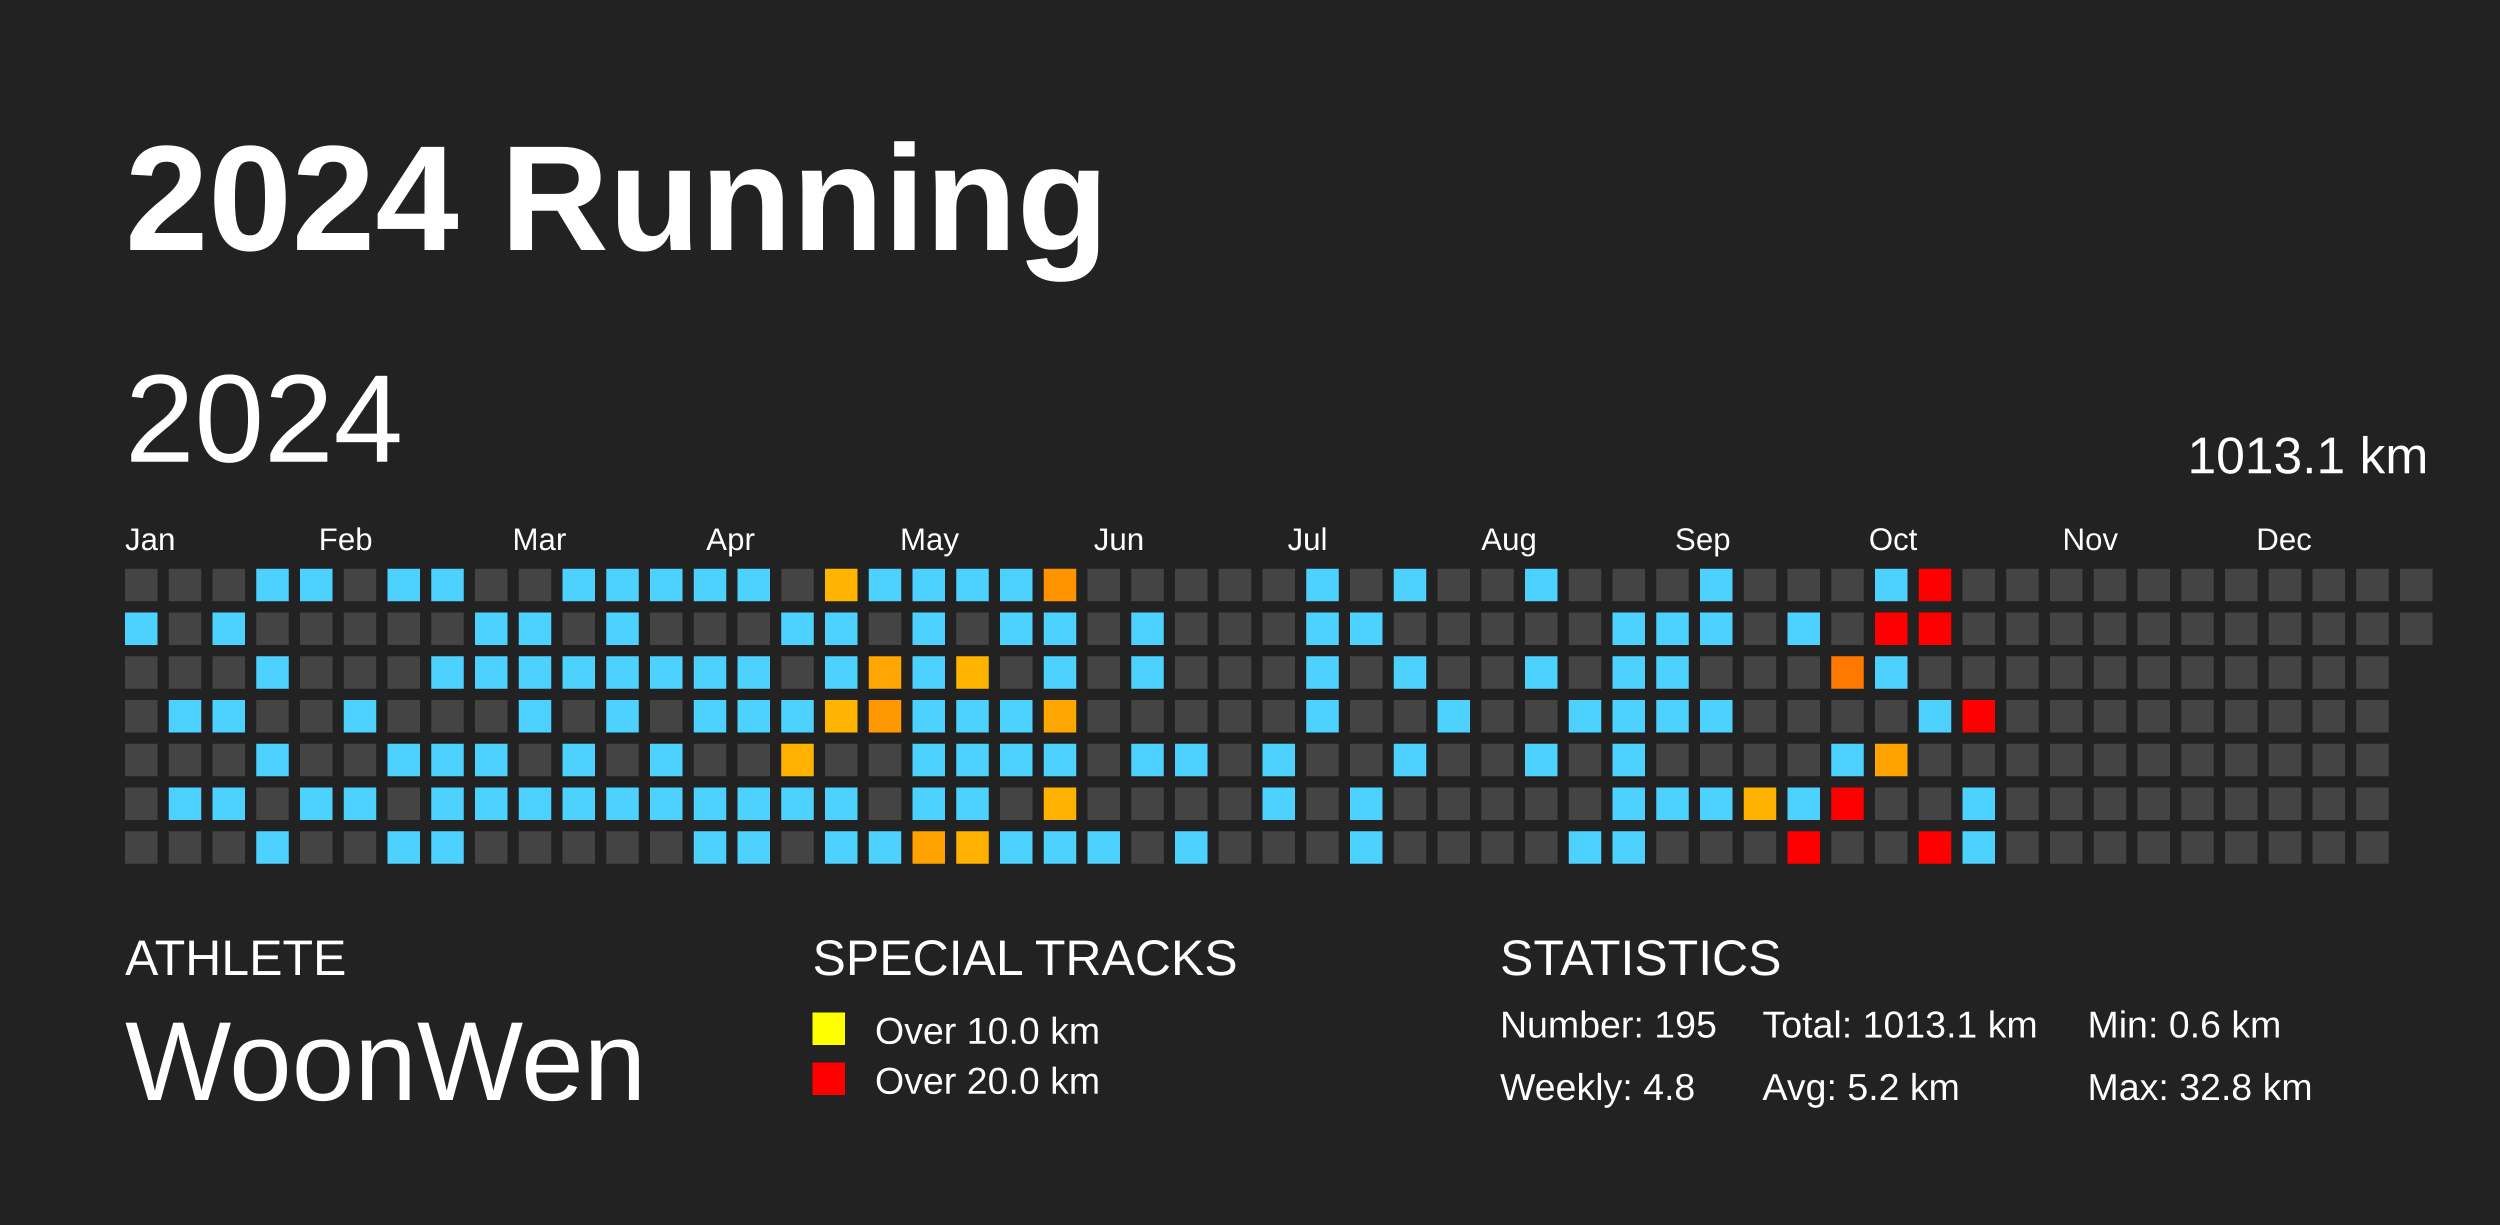
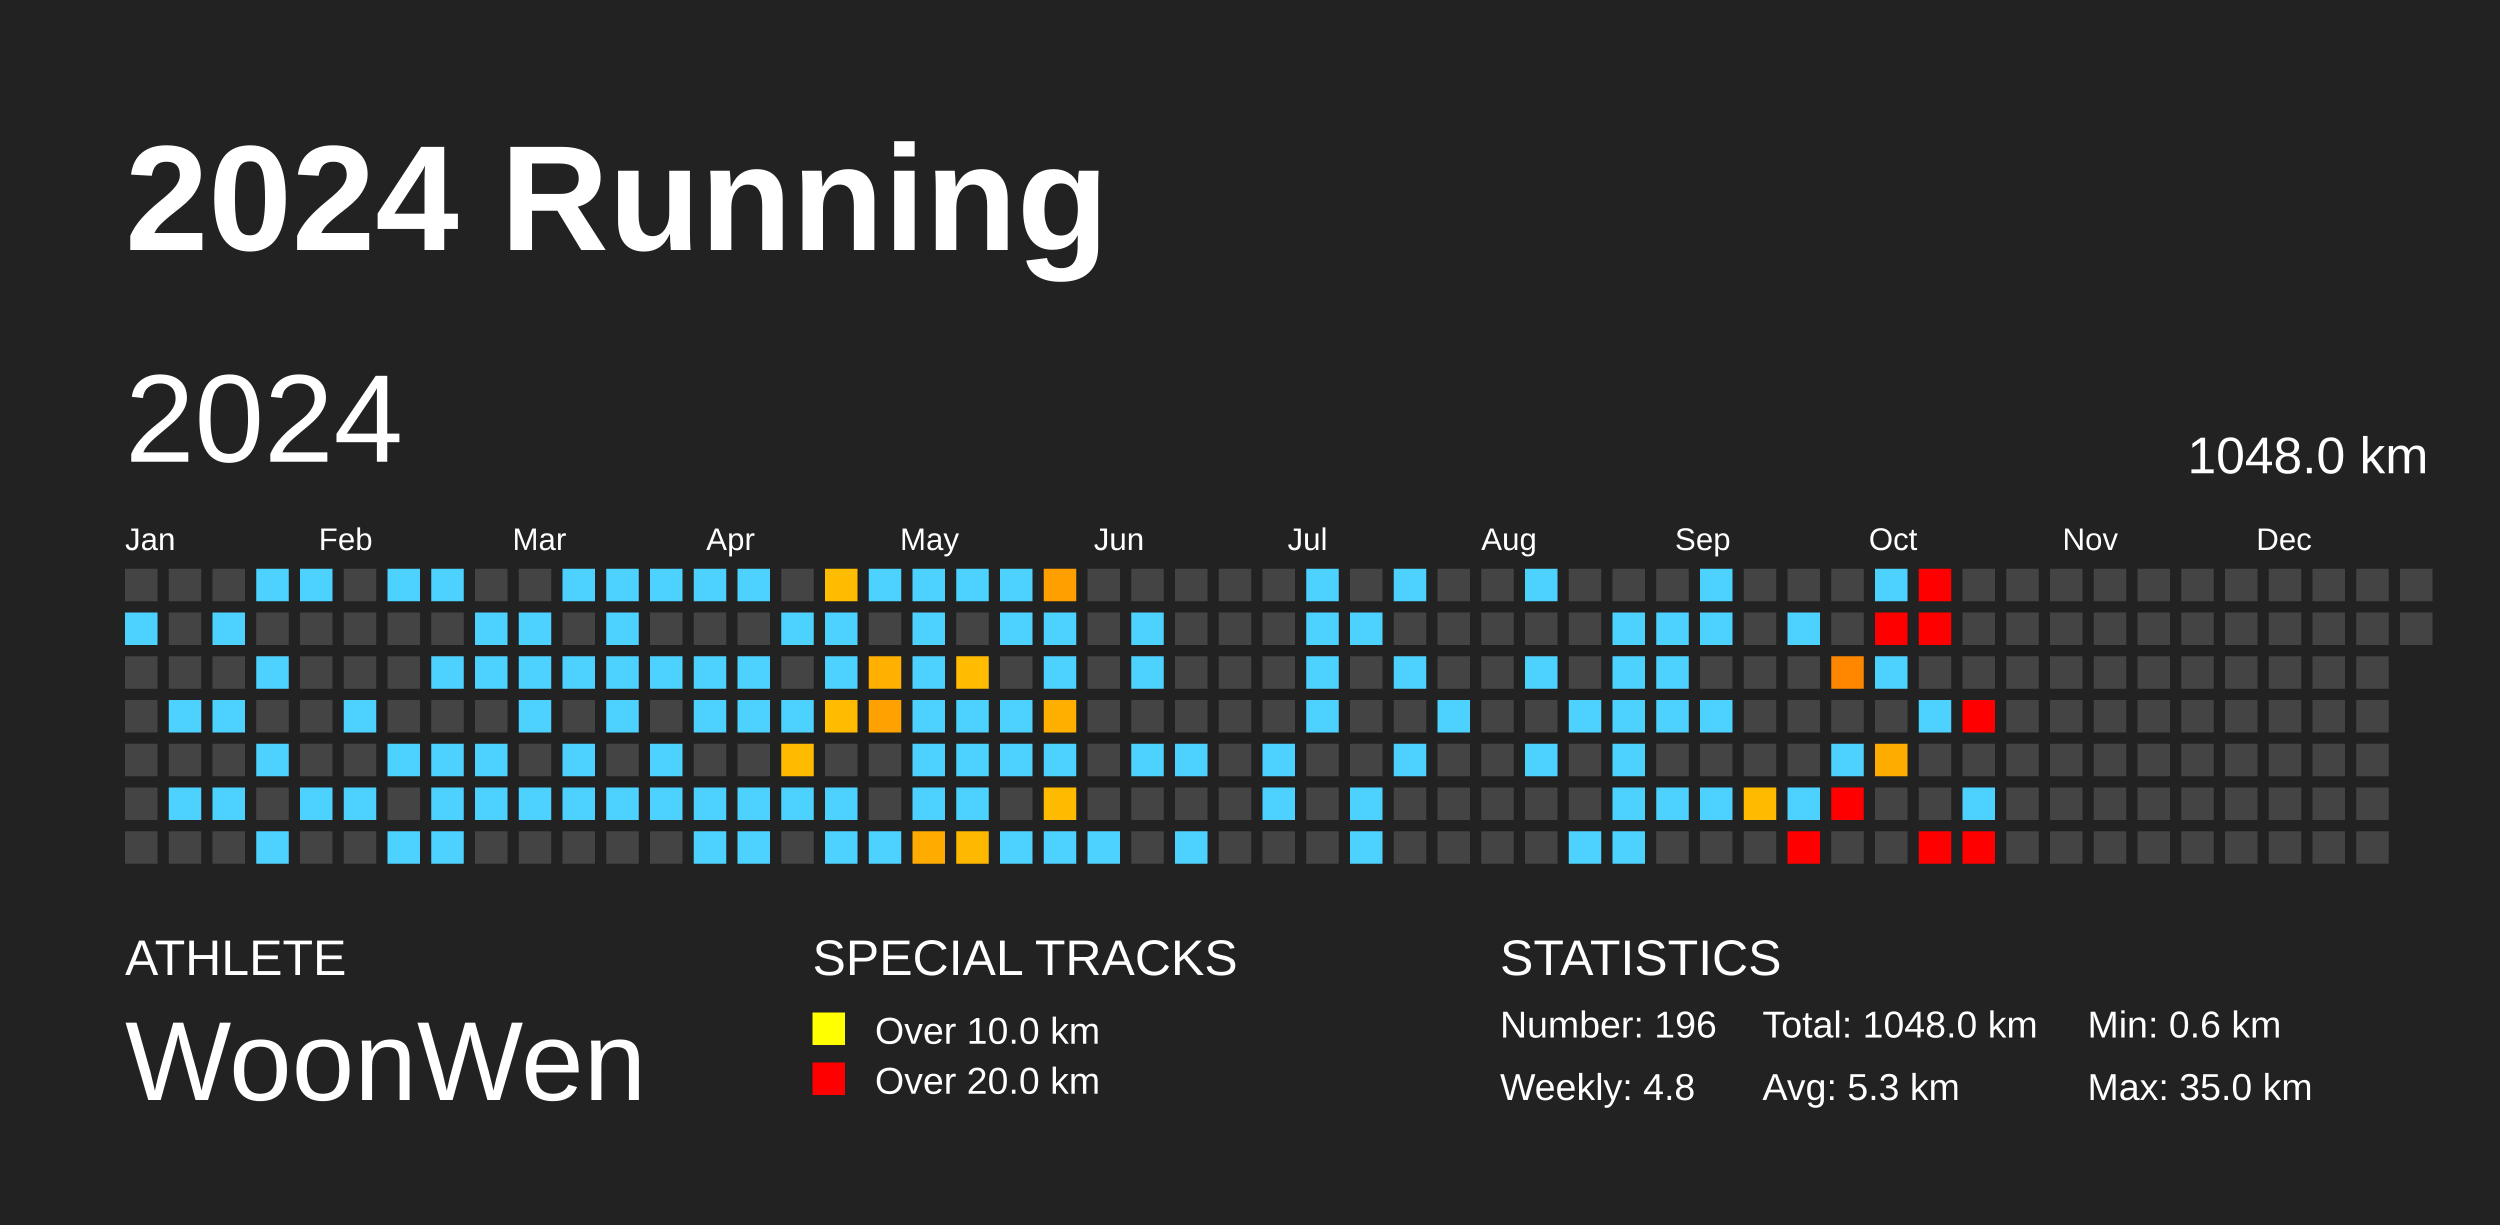
<svg xmlns="http://www.w3.org/2000/svg" baseProfile="full" height="98mm" version="1.1" viewBox="0,0,200,98" width="200mm">
  <defs />
  <rect fill="#222222" height="98" width="200" x="0" y="0" />
  <text fill="#FFFFFF" style="font-size:12px; font-family:Arial; font-weight:bold;" x="10" y="20">2024 Running</text>
  <text fill="#FFFFFF" style="font-size:4px; font-family:Arial" x="10" y="78">ATHLETE</text>
  <text fill="#FFFFFF" style="font-size:9px; font-family:Arial" x="10" y="88">WoonWen</text>
  <text fill="#FFFFFF" style="font-size:4px; font-family:Arial" x="65" y="78">SPECIAL TRACKS</text>
  <rect fill="yellow" height="2.6" width="2.6" x="65" y="81" />
  <text fill="#FFFFFF" style="font-size:3px; font-family:Arial" x="70" y="83.5">Over 10.0 km</text>
  <rect fill="red" height="2.6" width="2.6" x="65" y="85" />
  <text fill="#FFFFFF" style="font-size:3px; font-family:Arial" x="70" y="87.5">Over 20.0 km</text>
  <text fill="#FFFFFF" style="font-size:4px; font-family:Arial" x="120" y="78">STATISTICS</text>
-   <text fill="#FFFFFF" style="font-size:3px; font-family:Arial" x="120" y="83">Number: 195</text>
+   <text fill="#FFFFFF" style="font-size:3px; font-family:Arial" x="120" y="83">Number: 196</text>
  <text fill="#FFFFFF" style="font-size:3px; font-family:Arial" x="120" y="88">Weekly: 4.8</text>
-   <text fill="#FFFFFF" style="font-size:3px; font-family:Arial" x="141" y="83">Total: 1013.1 km</text>
-   <text fill="#FFFFFF" style="font-size:3px; font-family:Arial" x="141" y="88">Avg: 5.2 km</text>
+   <text fill="#FFFFFF" style="font-size:3px; font-family:Arial" x="141" y="83">Total: 1048.0 km</text>
+   <text fill="#FFFFFF" style="font-size:3px; font-family:Arial" x="141" y="88">Avg: 5.3 km</text>
  <text fill="#FFFFFF" style="font-size:3px; font-family:Arial" x="167" y="83">Min: 0.6 km</text>
-   <text fill="#FFFFFF" style="font-size:3px; font-family:Arial" x="167" y="88">Max: 32.8 km</text>
+   <text fill="#FFFFFF" style="font-size:3px; font-family:Arial" x="167" y="88">Max: 35.0 km</text>
  <text dominant-baseline="hanging" fill="#FFFFFF" style="font-size:10.0px; font-family:Arial;" x="10" y="30">2024</text>
-   <text dominant-baseline="hanging" fill="#FFFFFF" style="font-size:4.125px; font-family:Arial;" x="175" y="35">1013.1 km</text>
+   <text dominant-baseline="hanging" fill="#FFFFFF" style="font-size:4.125px; font-family:Arial;" x="175" y="35">1048.0 km</text>
  <text fill="#FFFFFF" style="font-size:2.5px; font-family:Arial" x="10.0" y="44">Jan</text>
  <text fill="#FFFFFF" style="font-size:2.5px; font-family:Arial" x="25.5" y="44">Feb</text>
  <text fill="#FFFFFF" style="font-size:2.5px; font-family:Arial" x="41.0" y="44">Mar</text>
  <text fill="#FFFFFF" style="font-size:2.5px; font-family:Arial" x="56.5" y="44">Apr</text>
  <text fill="#FFFFFF" style="font-size:2.5px; font-family:Arial" x="72.0" y="44">May</text>
  <text fill="#FFFFFF" style="font-size:2.5px; font-family:Arial" x="87.5" y="44">Jun</text>
  <text fill="#FFFFFF" style="font-size:2.5px; font-family:Arial" x="103.0" y="44">Jul</text>
  <text fill="#FFFFFF" style="font-size:2.5px; font-family:Arial" x="118.5" y="44">Aug</text>
  <text fill="#FFFFFF" style="font-size:2.5px; font-family:Arial" x="134.0" y="44">Sep</text>
  <text fill="#FFFFFF" style="font-size:2.5px; font-family:Arial" x="149.5" y="44">Oct</text>
  <text fill="#FFFFFF" style="font-size:2.5px; font-family:Arial" x="165.0" y="44">Nov</text>
  <text fill="#FFFFFF" style="font-size:2.5px; font-family:Arial" x="180.5" y="44">Dec</text>
  <rect fill="#444444" height="2.6" width="2.6" x="10.0" y="45.5" />
  <rect fill="#4dd2ff" height="2.6" width="2.6" x="10.0" y="49.0" />
  <rect fill="#444444" height="2.6" width="2.6" x="10.0" y="52.5" />
  <rect fill="#444444" height="2.6" width="2.6" x="10.0" y="56.0" />
  <rect fill="#444444" height="2.6" width="2.6" x="10.0" y="59.5" />
  <rect fill="#444444" height="2.6" width="2.6" x="10.0" y="63.0" />
  <rect fill="#444444" height="2.6" width="2.6" x="10.0" y="66.5" />
  <rect fill="#444444" height="2.6" width="2.6" x="13.5" y="45.5" />
  <rect fill="#444444" height="2.6" width="2.6" x="13.5" y="49.0" />
  <rect fill="#444444" height="2.6" width="2.6" x="13.5" y="52.5" />
  <rect fill="#4dd2ff" height="2.6" width="2.6" x="13.5" y="56.0" />
  <rect fill="#444444" height="2.6" width="2.6" x="13.5" y="59.5" />
  <rect fill="#4dd2ff" height="2.6" width="2.6" x="13.5" y="63.0" />
  <rect fill="#444444" height="2.6" width="2.6" x="13.5" y="66.5" />
  <rect fill="#444444" height="2.6" width="2.6" x="17.0" y="45.5" />
  <rect fill="#4dd2ff" height="2.6" width="2.6" x="17.0" y="49.0" />
  <rect fill="#444444" height="2.6" width="2.6" x="17.0" y="52.5" />
  <rect fill="#4dd2ff" height="2.6" width="2.6" x="17.0" y="56.0" />
  <rect fill="#444444" height="2.6" width="2.6" x="17.0" y="59.5" />
  <rect fill="#4dd2ff" height="2.6" width="2.6" x="17.0" y="63.0" />
  <rect fill="#444444" height="2.6" width="2.6" x="17.0" y="66.5" />
  <rect fill="#4dd2ff" height="2.6" width="2.6" x="20.5" y="45.5" />
  <rect fill="#444444" height="2.6" width="2.6" x="20.5" y="49.0" />
  <rect fill="#4dd2ff" height="2.6" width="2.6" x="20.5" y="52.5" />
  <rect fill="#444444" height="2.6" width="2.6" x="20.5" y="56.0" />
  <rect fill="#4dd2ff" height="2.6" width="2.6" x="20.5" y="59.5" />
  <rect fill="#444444" height="2.6" width="2.6" x="20.5" y="63.0" />
  <rect fill="#4dd2ff" height="2.6" width="2.6" x="20.5" y="66.5" />
  <rect fill="#4dd2ff" height="2.6" width="2.6" x="24.0" y="45.5" />
  <rect fill="#444444" height="2.6" width="2.6" x="24.0" y="49.0" />
  <rect fill="#444444" height="2.6" width="2.6" x="24.0" y="52.5" />
  <rect fill="#444444" height="2.6" width="2.6" x="24.0" y="56.0" />
  <rect fill="#444444" height="2.6" width="2.6" x="24.0" y="59.5" />
  <rect fill="#4dd2ff" height="2.6" width="2.6" x="24.0" y="63.0" />
  <rect fill="#444444" height="2.6" width="2.6" x="24.0" y="66.5" />
  <rect fill="#444444" height="2.6" width="2.6" x="27.5" y="45.5" />
  <rect fill="#444444" height="2.6" width="2.6" x="27.5" y="49.0" />
  <rect fill="#444444" height="2.6" width="2.6" x="27.5" y="52.5" />
  <rect fill="#4dd2ff" height="2.6" width="2.6" x="27.5" y="56.0" />
  <rect fill="#444444" height="2.6" width="2.6" x="27.5" y="59.5" />
  <rect fill="#4dd2ff" height="2.6" width="2.6" x="27.5" y="63.0" />
  <rect fill="#444444" height="2.6" width="2.6" x="27.5" y="66.5" />
  <rect fill="#4dd2ff" height="2.6" width="2.6" x="31.0" y="45.5" />
  <rect fill="#444444" height="2.6" width="2.6" x="31.0" y="49.0" />
  <rect fill="#444444" height="2.6" width="2.6" x="31.0" y="52.5" />
  <rect fill="#444444" height="2.6" width="2.6" x="31.0" y="56.0" />
  <rect fill="#4dd2ff" height="2.6" width="2.6" x="31.0" y="59.5" />
  <rect fill="#444444" height="2.6" width="2.6" x="31.0" y="63.0" />
  <rect fill="#4dd2ff" height="2.6" width="2.6" x="31.0" y="66.5" />
  <rect fill="#4dd2ff" height="2.6" width="2.6" x="34.5" y="45.5" />
  <rect fill="#444444" height="2.6" width="2.6" x="34.5" y="49.0" />
  <rect fill="#4dd2ff" height="2.6" width="2.6" x="34.5" y="52.5" />
  <rect fill="#444444" height="2.6" width="2.6" x="34.5" y="56.0" />
  <rect fill="#4dd2ff" height="2.6" width="2.6" x="34.5" y="59.5" />
  <rect fill="#4dd2ff" height="2.6" width="2.6" x="34.5" y="63.0" />
  <rect fill="#4dd2ff" height="2.6" width="2.6" x="34.5" y="66.5" />
  <rect fill="#444444" height="2.6" width="2.6" x="38.0" y="45.5" />
  <rect fill="#4dd2ff" height="2.6" width="2.6" x="38.0" y="49.0" />
  <rect fill="#4dd2ff" height="2.6" width="2.6" x="38.0" y="52.5" />
  <rect fill="#444444" height="2.6" width="2.6" x="38.0" y="56.0" />
  <rect fill="#4dd2ff" height="2.6" width="2.6" x="38.0" y="59.5" />
  <rect fill="#4dd2ff" height="2.6" width="2.6" x="38.0" y="63.0" />
  <rect fill="#444444" height="2.6" width="2.6" x="38.0" y="66.5" />
  <rect fill="#444444" height="2.6" width="2.6" x="41.5" y="45.5" />
  <rect fill="#4dd2ff" height="2.6" width="2.6" x="41.5" y="49.0" />
  <rect fill="#4dd2ff" height="2.6" width="2.6" x="41.5" y="52.5" />
  <rect fill="#4dd2ff" height="2.6" width="2.6" x="41.5" y="56.0" />
  <rect fill="#444444" height="2.6" width="2.6" x="41.5" y="59.5" />
  <rect fill="#4dd2ff" height="2.6" width="2.6" x="41.5" y="63.0" />
  <rect fill="#444444" height="2.6" width="2.6" x="41.5" y="66.5" />
  <rect fill="#4dd2ff" height="2.6" width="2.6" x="45.0" y="45.5" />
  <rect fill="#444444" height="2.6" width="2.6" x="45.0" y="49.0" />
  <rect fill="#4dd2ff" height="2.6" width="2.6" x="45.0" y="52.5" />
  <rect fill="#444444" height="2.6" width="2.6" x="45.0" y="56.0" />
  <rect fill="#4dd2ff" height="2.6" width="2.6" x="45.0" y="59.5" />
  <rect fill="#4dd2ff" height="2.6" width="2.6" x="45.0" y="63.0" />
  <rect fill="#444444" height="2.6" width="2.6" x="45.0" y="66.5" />
  <rect fill="#4dd2ff" height="2.6" width="2.6" x="48.5" y="45.5" />
  <rect fill="#4dd2ff" height="2.6" width="2.6" x="48.5" y="49.0" />
  <rect fill="#4dd2ff" height="2.6" width="2.6" x="48.5" y="52.5" />
  <rect fill="#4dd2ff" height="2.6" width="2.6" x="48.5" y="56.0" />
  <rect fill="#444444" height="2.6" width="2.6" x="48.5" y="59.5" />
  <rect fill="#4dd2ff" height="2.6" width="2.6" x="48.5" y="63.0" />
  <rect fill="#444444" height="2.6" width="2.6" x="48.5" y="66.5" />
  <rect fill="#4dd2ff" height="2.6" width="2.6" x="52.0" y="45.5" />
  <rect fill="#444444" height="2.6" width="2.6" x="52.0" y="49.0" />
  <rect fill="#4dd2ff" height="2.6" width="2.6" x="52.0" y="52.5" />
  <rect fill="#444444" height="2.6" width="2.6" x="52.0" y="56.0" />
  <rect fill="#4dd2ff" height="2.6" width="2.6" x="52.0" y="59.5" />
  <rect fill="#4dd2ff" height="2.6" width="2.6" x="52.0" y="63.0" />
  <rect fill="#444444" height="2.6" width="2.6" x="52.0" y="66.5" />
  <rect fill="#4dd2ff" height="2.6" width="2.6" x="55.5" y="45.5" />
  <rect fill="#444444" height="2.6" width="2.6" x="55.5" y="49.0" />
  <rect fill="#4dd2ff" height="2.6" width="2.6" x="55.5" y="52.5" />
  <rect fill="#4dd2ff" height="2.6" width="2.6" x="55.5" y="56.0" />
  <rect fill="#444444" height="2.6" width="2.6" x="55.5" y="59.5" />
  <rect fill="#4dd2ff" height="2.6" width="2.6" x="55.5" y="63.0" />
  <rect fill="#4dd2ff" height="2.6" width="2.6" x="55.5" y="66.5" />
  <rect fill="#4dd2ff" height="2.6" width="2.6" x="59.0" y="45.5" />
  <rect fill="#444444" height="2.6" width="2.6" x="59.0" y="49.0" />
  <rect fill="#4dd2ff" height="2.6" width="2.6" x="59.0" y="52.5" />
  <rect fill="#4dd2ff" height="2.6" width="2.6" x="59.0" y="56.0" />
  <rect fill="#444444" height="2.6" width="2.6" x="59.0" y="59.5" />
  <rect fill="#4dd2ff" height="2.6" width="2.6" x="59.0" y="63.0" />
  <rect fill="#4dd2ff" height="2.6" width="2.6" x="59.0" y="66.5" />
  <rect fill="#444444" height="2.6" width="2.6" x="62.5" y="45.5" />
  <rect fill="#4dd2ff" height="2.6" width="2.6" x="62.5" y="49.0" />
  <rect fill="#444444" height="2.6" width="2.6" x="62.5" y="52.5" />
  <rect fill="#4dd2ff" height="2.6" width="2.6" x="62.5" y="56.0" />
-   <rect fill="#ffb300" height="2.6" width="2.6" x="62.5" y="59.5" />
+   <rect fill="#ffbb00" height="2.6" width="2.6" x="62.5" y="59.5" />
  <rect fill="#4dd2ff" height="2.6" width="2.6" x="62.5" y="63.0" />
  <rect fill="#444444" height="2.6" width="2.6" x="62.5" y="66.5" />
-   <rect fill="#ffb400" height="2.6" width="2.6" x="66.0" y="45.5" />
+   <rect fill="#ffbc00" height="2.6" width="2.6" x="66.0" y="45.5" />
  <rect fill="#4dd2ff" height="2.6" width="2.6" x="66.0" y="49.0" />
  <rect fill="#4dd2ff" height="2.6" width="2.6" x="66.0" y="52.5" />
-   <rect fill="#ffb400" height="2.6" width="2.6" x="66.0" y="56.0" />
+   <rect fill="#ffbc00" height="2.6" width="2.6" x="66.0" y="56.0" />
  <rect fill="#444444" height="2.6" width="2.6" x="66.0" y="59.5" />
  <rect fill="#4dd2ff" height="2.6" width="2.6" x="66.0" y="63.0" />
  <rect fill="#4dd2ff" height="2.6" width="2.6" x="66.0" y="66.5" />
  <rect fill="#4dd2ff" height="2.6" width="2.6" x="69.5" y="45.5" />
  <rect fill="#444444" height="2.6" width="2.6" x="69.5" y="49.0" />
-   <rect fill="#ffa700" height="2.6" width="2.6" x="69.5" y="52.5" />
-   <rect fill="#ff9700" height="2.6" width="2.6" x="69.5" y="56.0" />
+   <rect fill="#ffb000" height="2.6" width="2.6" x="69.5" y="52.5" />
+   <rect fill="#ffa100" height="2.6" width="2.6" x="69.5" y="56.0" />
  <rect fill="#444444" height="2.6" width="2.6" x="69.5" y="59.5" />
  <rect fill="#444444" height="2.6" width="2.6" x="69.5" y="63.0" />
  <rect fill="#4dd2ff" height="2.6" width="2.6" x="69.5" y="66.5" />
  <rect fill="#4dd2ff" height="2.6" width="2.6" x="73.0" y="45.5" />
  <rect fill="#4dd2ff" height="2.6" width="2.6" x="73.0" y="49.0" />
  <rect fill="#4dd2ff" height="2.6" width="2.6" x="73.0" y="52.5" />
  <rect fill="#4dd2ff" height="2.6" width="2.6" x="73.0" y="56.0" />
  <rect fill="#4dd2ff" height="2.6" width="2.6" x="73.0" y="59.5" />
  <rect fill="#4dd2ff" height="2.6" width="2.6" x="73.0" y="63.0" />
-   <rect fill="#ffa200" height="2.6" width="2.6" x="73.0" y="66.5" />
+   <rect fill="#ffab00" height="2.6" width="2.6" x="73.0" y="66.5" />
  <rect fill="#4dd2ff" height="2.6" width="2.6" x="76.5" y="45.5" />
  <rect fill="#444444" height="2.6" width="2.6" x="76.5" y="49.0" />
-   <rect fill="#ffb400" height="2.6" width="2.6" x="76.5" y="52.5" />
+   <rect fill="#ffbc00" height="2.6" width="2.6" x="76.5" y="52.5" />
  <rect fill="#4dd2ff" height="2.6" width="2.6" x="76.5" y="56.0" />
  <rect fill="#4dd2ff" height="2.6" width="2.6" x="76.5" y="59.5" />
  <rect fill="#4dd2ff" height="2.6" width="2.6" x="76.5" y="63.0" />
-   <rect fill="#ffb000" height="2.6" width="2.6" x="76.5" y="66.5" />
+   <rect fill="#ffb800" height="2.6" width="2.6" x="76.5" y="66.5" />
  <rect fill="#4dd2ff" height="2.6" width="2.6" x="80.0" y="45.5" />
  <rect fill="#4dd2ff" height="2.6" width="2.6" x="80.0" y="49.0" />
  <rect fill="#444444" height="2.6" width="2.6" x="80.0" y="52.5" />
  <rect fill="#4dd2ff" height="2.6" width="2.6" x="80.0" y="56.0" />
  <rect fill="#4dd2ff" height="2.6" width="2.6" x="80.0" y="59.5" />
  <rect fill="#444444" height="2.6" width="2.6" x="80.0" y="63.0" />
  <rect fill="#4dd2ff" height="2.6" width="2.6" x="80.0" y="66.5" />
-   <rect fill="#ff9400" height="2.6" width="2.6" x="83.5" y="45.5" />
+   <rect fill="#ff9f00" height="2.6" width="2.6" x="83.5" y="45.5" />
  <rect fill="#4dd2ff" height="2.6" width="2.6" x="83.5" y="49.0" />
  <rect fill="#4dd2ff" height="2.6" width="2.6" x="83.5" y="52.5" />
-   <rect fill="#ffa600" height="2.6" width="2.6" x="83.5" y="56.0" />
+   <rect fill="#ffaf00" height="2.6" width="2.6" x="83.5" y="56.0" />
  <rect fill="#4dd2ff" height="2.6" width="2.6" x="83.5" y="59.5" />
-   <rect fill="#ffb300" height="2.6" width="2.6" x="83.5" y="63.0" />
+   <rect fill="#ffbb00" height="2.6" width="2.6" x="83.5" y="63.0" />
  <rect fill="#4dd2ff" height="2.6" width="2.6" x="83.5" y="66.5" />
  <rect fill="#444444" height="2.6" width="2.6" x="87.0" y="45.5" />
  <rect fill="#444444" height="2.6" width="2.6" x="87.0" y="49.0" />
  <rect fill="#444444" height="2.6" width="2.6" x="87.0" y="52.5" />
  <rect fill="#444444" height="2.6" width="2.6" x="87.0" y="56.0" />
  <rect fill="#444444" height="2.6" width="2.6" x="87.0" y="59.5" />
  <rect fill="#444444" height="2.6" width="2.6" x="87.0" y="63.0" />
  <rect fill="#4dd2ff" height="2.6" width="2.6" x="87.0" y="66.5" />
  <rect fill="#444444" height="2.6" width="2.6" x="90.5" y="45.5" />
  <rect fill="#4dd2ff" height="2.6" width="2.6" x="90.5" y="49.0" />
  <rect fill="#4dd2ff" height="2.6" width="2.6" x="90.5" y="52.5" />
  <rect fill="#444444" height="2.6" width="2.6" x="90.5" y="56.0" />
  <rect fill="#4dd2ff" height="2.6" width="2.6" x="90.5" y="59.5" />
  <rect fill="#444444" height="2.6" width="2.6" x="90.5" y="63.0" />
  <rect fill="#444444" height="2.6" width="2.6" x="90.5" y="66.5" />
  <rect fill="#444444" height="2.6" width="2.6" x="94.0" y="45.5" />
  <rect fill="#444444" height="2.6" width="2.6" x="94.0" y="49.0" />
  <rect fill="#444444" height="2.6" width="2.6" x="94.0" y="52.5" />
  <rect fill="#444444" height="2.6" width="2.6" x="94.0" y="56.0" />
  <rect fill="#4dd2ff" height="2.6" width="2.6" x="94.0" y="59.5" />
  <rect fill="#444444" height="2.6" width="2.6" x="94.0" y="63.0" />
  <rect fill="#4dd2ff" height="2.6" width="2.6" x="94.0" y="66.5" />
  <rect fill="#444444" height="2.6" width="2.6" x="97.5" y="45.5" />
  <rect fill="#444444" height="2.6" width="2.6" x="97.5" y="49.0" />
  <rect fill="#444444" height="2.6" width="2.6" x="97.5" y="52.5" />
  <rect fill="#444444" height="2.6" width="2.6" x="97.5" y="56.0" />
  <rect fill="#444444" height="2.6" width="2.6" x="97.5" y="59.5" />
  <rect fill="#444444" height="2.6" width="2.6" x="97.5" y="63.0" />
  <rect fill="#444444" height="2.6" width="2.6" x="97.5" y="66.5" />
  <rect fill="#444444" height="2.6" width="2.6" x="101.0" y="45.5" />
  <rect fill="#444444" height="2.6" width="2.6" x="101.0" y="49.0" />
  <rect fill="#444444" height="2.6" width="2.6" x="101.0" y="52.5" />
  <rect fill="#444444" height="2.6" width="2.6" x="101.0" y="56.0" />
  <rect fill="#4dd2ff" height="2.6" width="2.6" x="101.0" y="59.5" />
  <rect fill="#4dd2ff" height="2.6" width="2.6" x="101.0" y="63.0" />
  <rect fill="#444444" height="2.6" width="2.6" x="101.0" y="66.5" />
  <rect fill="#4dd2ff" height="2.6" width="2.6" x="104.5" y="45.5" />
  <rect fill="#4dd2ff" height="2.6" width="2.6" x="104.5" y="49.0" />
  <rect fill="#4dd2ff" height="2.6" width="2.6" x="104.5" y="52.5" />
  <rect fill="#4dd2ff" height="2.6" width="2.6" x="104.5" y="56.0" />
  <rect fill="#444444" height="2.6" width="2.6" x="104.5" y="59.5" />
  <rect fill="#444444" height="2.6" width="2.6" x="104.5" y="63.0" />
  <rect fill="#444444" height="2.6" width="2.6" x="104.5" y="66.5" />
  <rect fill="#444444" height="2.6" width="2.6" x="108.0" y="45.5" />
  <rect fill="#4dd2ff" height="2.6" width="2.6" x="108.0" y="49.0" />
  <rect fill="#444444" height="2.6" width="2.6" x="108.0" y="52.5" />
  <rect fill="#444444" height="2.6" width="2.6" x="108.0" y="56.0" />
  <rect fill="#444444" height="2.6" width="2.6" x="108.0" y="59.5" />
  <rect fill="#4dd2ff" height="2.6" width="2.6" x="108.0" y="63.0" />
  <rect fill="#4dd2ff" height="2.6" width="2.6" x="108.0" y="66.5" />
  <rect fill="#4dd2ff" height="2.6" width="2.6" x="111.5" y="45.5" />
  <rect fill="#444444" height="2.6" width="2.6" x="111.5" y="49.0" />
  <rect fill="#4dd2ff" height="2.6" width="2.6" x="111.5" y="52.5" />
  <rect fill="#444444" height="2.6" width="2.6" x="111.5" y="56.0" />
  <rect fill="#4dd2ff" height="2.6" width="2.6" x="111.5" y="59.5" />
  <rect fill="#444444" height="2.6" width="2.6" x="111.5" y="63.0" />
  <rect fill="#444444" height="2.6" width="2.6" x="111.5" y="66.5" />
  <rect fill="#444444" height="2.6" width="2.6" x="115.0" y="45.5" />
  <rect fill="#444444" height="2.6" width="2.6" x="115.0" y="49.0" />
  <rect fill="#444444" height="2.6" width="2.6" x="115.0" y="52.5" />
  <rect fill="#4dd2ff" height="2.6" width="2.6" x="115.0" y="56.0" />
  <rect fill="#444444" height="2.6" width="2.6" x="115.0" y="59.5" />
  <rect fill="#444444" height="2.6" width="2.6" x="115.0" y="63.0" />
  <rect fill="#444444" height="2.6" width="2.6" x="115.0" y="66.5" />
  <rect fill="#444444" height="2.6" width="2.6" x="118.5" y="45.5" />
  <rect fill="#444444" height="2.6" width="2.6" x="118.5" y="49.0" />
  <rect fill="#444444" height="2.6" width="2.6" x="118.5" y="52.5" />
  <rect fill="#444444" height="2.6" width="2.6" x="118.5" y="56.0" />
  <rect fill="#444444" height="2.6" width="2.6" x="118.5" y="59.5" />
  <rect fill="#444444" height="2.6" width="2.6" x="118.5" y="63.0" />
  <rect fill="#444444" height="2.6" width="2.6" x="118.5" y="66.5" />
  <rect fill="#4dd2ff" height="2.6" width="2.6" x="122.0" y="45.5" />
  <rect fill="#444444" height="2.6" width="2.6" x="122.0" y="49.0" />
  <rect fill="#4dd2ff" height="2.6" width="2.6" x="122.0" y="52.5" />
  <rect fill="#444444" height="2.6" width="2.6" x="122.0" y="56.0" />
  <rect fill="#4dd2ff" height="2.6" width="2.6" x="122.0" y="59.5" />
  <rect fill="#444444" height="2.6" width="2.6" x="122.0" y="63.0" />
  <rect fill="#444444" height="2.6" width="2.6" x="122.0" y="66.5" />
  <rect fill="#444444" height="2.6" width="2.6" x="125.5" y="45.5" />
  <rect fill="#444444" height="2.6" width="2.6" x="125.5" y="49.0" />
  <rect fill="#444444" height="2.6" width="2.6" x="125.5" y="52.5" />
  <rect fill="#4dd2ff" height="2.6" width="2.6" x="125.5" y="56.0" />
  <rect fill="#444444" height="2.6" width="2.6" x="125.5" y="59.5" />
  <rect fill="#444444" height="2.6" width="2.6" x="125.5" y="63.0" />
  <rect fill="#4dd2ff" height="2.6" width="2.6" x="125.5" y="66.5" />
  <rect fill="#444444" height="2.6" width="2.6" x="129.0" y="45.5" />
  <rect fill="#4dd2ff" height="2.6" width="2.6" x="129.0" y="49.0" />
  <rect fill="#4dd2ff" height="2.6" width="2.6" x="129.0" y="52.5" />
  <rect fill="#4dd2ff" height="2.6" width="2.6" x="129.0" y="56.0" />
  <rect fill="#4dd2ff" height="2.6" width="2.6" x="129.0" y="59.5" />
  <rect fill="#4dd2ff" height="2.6" width="2.6" x="129.0" y="63.0" />
  <rect fill="#4dd2ff" height="2.6" width="2.6" x="129.0" y="66.5" />
  <rect fill="#444444" height="2.6" width="2.6" x="132.5" y="45.5" />
  <rect fill="#4dd2ff" height="2.6" width="2.6" x="132.5" y="49.0" />
  <rect fill="#4dd2ff" height="2.6" width="2.6" x="132.5" y="52.5" />
  <rect fill="#4dd2ff" height="2.6" width="2.6" x="132.5" y="56.0" />
  <rect fill="#444444" height="2.6" width="2.6" x="132.5" y="59.5" />
  <rect fill="#4dd2ff" height="2.6" width="2.6" x="132.5" y="63.0" />
  <rect fill="#444444" height="2.6" width="2.6" x="132.5" y="66.5" />
  <rect fill="#4dd2ff" height="2.6" width="2.6" x="136.0" y="45.5" />
  <rect fill="#4dd2ff" height="2.6" width="2.6" x="136.0" y="49.0" />
  <rect fill="#444444" height="2.6" width="2.6" x="136.0" y="52.5" />
  <rect fill="#4dd2ff" height="2.6" width="2.6" x="136.0" y="56.0" />
  <rect fill="#444444" height="2.6" width="2.6" x="136.0" y="59.5" />
  <rect fill="#4dd2ff" height="2.6" width="2.6" x="136.0" y="63.0" />
  <rect fill="#444444" height="2.6" width="2.6" x="136.0" y="66.5" />
  <rect fill="#444444" height="2.6" width="2.6" x="139.5" y="45.5" />
  <rect fill="#444444" height="2.6" width="2.6" x="139.5" y="49.0" />
  <rect fill="#444444" height="2.6" width="2.6" x="139.5" y="52.5" />
  <rect fill="#444444" height="2.6" width="2.6" x="139.5" y="56.0" />
  <rect fill="#444444" height="2.6" width="2.6" x="139.5" y="59.5" />
-   <rect fill="#ffb300" height="2.6" width="2.6" x="139.5" y="63.0" />
+   <rect fill="#ffbb00" height="2.6" width="2.6" x="139.5" y="63.0" />
  <rect fill="#444444" height="2.6" width="2.6" x="139.5" y="66.5" />
  <rect fill="#444444" height="2.6" width="2.6" x="143.0" y="45.5" />
  <rect fill="#4dd2ff" height="2.6" width="2.6" x="143.0" y="49.0" />
  <rect fill="#444444" height="2.6" width="2.6" x="143.0" y="52.5" />
  <rect fill="#444444" height="2.6" width="2.6" x="143.0" y="56.0" />
  <rect fill="#444444" height="2.6" width="2.6" x="143.0" y="59.5" />
  <rect fill="#4dd2ff" height="2.6" width="2.6" x="143.0" y="63.0" />
  <rect fill="red" height="2.6" width="2.6" x="143.0" y="66.5" />
  <rect fill="#444444" height="2.6" width="2.6" x="146.5" y="45.5" />
  <rect fill="#444444" height="2.6" width="2.6" x="146.5" y="49.0" />
-   <rect fill="#ff7900" height="2.6" width="2.6" x="146.5" y="52.5" />
+   <rect fill="#ff8700" height="2.6" width="2.6" x="146.5" y="52.5" />
  <rect fill="#444444" height="2.6" width="2.6" x="146.5" y="56.0" />
  <rect fill="#4dd2ff" height="2.6" width="2.6" x="146.5" y="59.5" />
  <rect fill="red" height="2.6" width="2.6" x="146.5" y="63.0" />
  <rect fill="#444444" height="2.6" width="2.6" x="146.5" y="66.5" />
  <rect fill="#4dd2ff" height="2.6" width="2.6" x="150.0" y="45.5" />
  <rect fill="red" height="2.6" width="2.6" x="150.0" y="49.0" />
  <rect fill="#4dd2ff" height="2.6" width="2.6" x="150.0" y="52.5" />
  <rect fill="#444444" height="2.6" width="2.6" x="150.0" y="56.0" />
-   <rect fill="#ffa300" height="2.6" width="2.6" x="150.0" y="59.5" />
+   <rect fill="#ffac00" height="2.6" width="2.6" x="150.0" y="59.5" />
  <rect fill="#444444" height="2.6" width="2.6" x="150.0" y="63.0" />
  <rect fill="#444444" height="2.6" width="2.6" x="150.0" y="66.5" />
  <rect fill="red" height="2.6" width="2.6" x="153.5" y="45.5" />
  <rect fill="red" height="2.6" width="2.6" x="153.5" y="49.0" />
  <rect fill="#444444" height="2.6" width="2.6" x="153.5" y="52.5" />
  <rect fill="#4dd2ff" height="2.6" width="2.6" x="153.5" y="56.0" />
  <rect fill="#444444" height="2.6" width="2.6" x="153.5" y="59.5" />
  <rect fill="#444444" height="2.6" width="2.6" x="153.5" y="63.0" />
  <rect fill="red" height="2.6" width="2.6" x="153.5" y="66.5" />
  <rect fill="#444444" height="2.6" width="2.6" x="157.0" y="45.5" />
  <rect fill="#444444" height="2.6" width="2.6" x="157.0" y="49.0" />
  <rect fill="#444444" height="2.6" width="2.6" x="157.0" y="52.5" />
  <rect fill="red" height="2.6" width="2.6" x="157.0" y="56.0" />
  <rect fill="#444444" height="2.6" width="2.6" x="157.0" y="59.5" />
  <rect fill="#4dd2ff" height="2.6" width="2.6" x="157.0" y="63.0" />
-   <rect fill="#4dd2ff" height="2.6" width="2.6" x="157.0" y="66.5" />
+   <rect fill="red" height="2.6" width="2.6" x="157.0" y="66.5" />
  <rect fill="#444444" height="2.6" width="2.6" x="160.5" y="45.5" />
  <rect fill="#444444" height="2.6" width="2.6" x="160.5" y="49.0" />
  <rect fill="#444444" height="2.6" width="2.6" x="160.5" y="52.5" />
  <rect fill="#444444" height="2.6" width="2.6" x="160.5" y="56.0" />
  <rect fill="#444444" height="2.6" width="2.6" x="160.5" y="59.5" />
  <rect fill="#444444" height="2.6" width="2.6" x="160.5" y="63.0" />
  <rect fill="#444444" height="2.6" width="2.6" x="160.5" y="66.5" />
  <rect fill="#444444" height="2.6" width="2.6" x="164.0" y="45.5" />
  <rect fill="#444444" height="2.6" width="2.6" x="164.0" y="49.0" />
  <rect fill="#444444" height="2.6" width="2.6" x="164.0" y="52.5" />
  <rect fill="#444444" height="2.6" width="2.6" x="164.0" y="56.0" />
  <rect fill="#444444" height="2.6" width="2.6" x="164.0" y="59.5" />
  <rect fill="#444444" height="2.6" width="2.6" x="164.0" y="63.0" />
  <rect fill="#444444" height="2.6" width="2.6" x="164.0" y="66.5" />
  <rect fill="#444444" height="2.6" width="2.6" x="167.5" y="45.5" />
  <rect fill="#444444" height="2.6" width="2.6" x="167.5" y="49.0" />
  <rect fill="#444444" height="2.6" width="2.6" x="167.5" y="52.5" />
  <rect fill="#444444" height="2.6" width="2.6" x="167.5" y="56.0" />
  <rect fill="#444444" height="2.6" width="2.6" x="167.5" y="59.5" />
  <rect fill="#444444" height="2.6" width="2.6" x="167.5" y="63.0" />
  <rect fill="#444444" height="2.6" width="2.6" x="167.5" y="66.5" />
  <rect fill="#444444" height="2.6" width="2.6" x="171.0" y="45.5" />
  <rect fill="#444444" height="2.6" width="2.6" x="171.0" y="49.0" />
  <rect fill="#444444" height="2.6" width="2.6" x="171.0" y="52.5" />
  <rect fill="#444444" height="2.6" width="2.6" x="171.0" y="56.0" />
  <rect fill="#444444" height="2.6" width="2.6" x="171.0" y="59.5" />
  <rect fill="#444444" height="2.6" width="2.6" x="171.0" y="63.0" />
  <rect fill="#444444" height="2.6" width="2.6" x="171.0" y="66.5" />
  <rect fill="#444444" height="2.6" width="2.6" x="174.5" y="45.5" />
  <rect fill="#444444" height="2.6" width="2.6" x="174.5" y="49.0" />
  <rect fill="#444444" height="2.6" width="2.6" x="174.5" y="52.5" />
  <rect fill="#444444" height="2.6" width="2.6" x="174.5" y="56.0" />
  <rect fill="#444444" height="2.6" width="2.6" x="174.5" y="59.5" />
  <rect fill="#444444" height="2.6" width="2.6" x="174.5" y="63.0" />
  <rect fill="#444444" height="2.6" width="2.6" x="174.5" y="66.5" />
  <rect fill="#444444" height="2.6" width="2.6" x="178.0" y="45.5" />
  <rect fill="#444444" height="2.6" width="2.6" x="178.0" y="49.0" />
  <rect fill="#444444" height="2.6" width="2.6" x="178.0" y="52.5" />
  <rect fill="#444444" height="2.6" width="2.6" x="178.0" y="56.0" />
  <rect fill="#444444" height="2.6" width="2.6" x="178.0" y="59.5" />
  <rect fill="#444444" height="2.6" width="2.6" x="178.0" y="63.0" />
  <rect fill="#444444" height="2.6" width="2.6" x="178.0" y="66.5" />
  <rect fill="#444444" height="2.6" width="2.6" x="181.5" y="45.5" />
  <rect fill="#444444" height="2.6" width="2.6" x="181.5" y="49.0" />
  <rect fill="#444444" height="2.6" width="2.6" x="181.5" y="52.5" />
  <rect fill="#444444" height="2.6" width="2.6" x="181.5" y="56.0" />
  <rect fill="#444444" height="2.6" width="2.6" x="181.5" y="59.5" />
  <rect fill="#444444" height="2.6" width="2.6" x="181.5" y="63.0" />
  <rect fill="#444444" height="2.6" width="2.6" x="181.5" y="66.5" />
  <rect fill="#444444" height="2.6" width="2.6" x="185.0" y="45.5" />
  <rect fill="#444444" height="2.6" width="2.6" x="185.0" y="49.0" />
  <rect fill="#444444" height="2.6" width="2.6" x="185.0" y="52.5" />
  <rect fill="#444444" height="2.6" width="2.6" x="185.0" y="56.0" />
  <rect fill="#444444" height="2.6" width="2.6" x="185.0" y="59.5" />
  <rect fill="#444444" height="2.6" width="2.6" x="185.0" y="63.0" />
  <rect fill="#444444" height="2.6" width="2.6" x="185.0" y="66.5" />
  <rect fill="#444444" height="2.6" width="2.6" x="188.5" y="45.5" />
  <rect fill="#444444" height="2.6" width="2.6" x="188.5" y="49.0" />
  <rect fill="#444444" height="2.6" width="2.6" x="188.5" y="52.5" />
  <rect fill="#444444" height="2.6" width="2.6" x="188.5" y="56.0" />
  <rect fill="#444444" height="2.6" width="2.6" x="188.5" y="59.5" />
  <rect fill="#444444" height="2.6" width="2.6" x="188.5" y="63.0" />
  <rect fill="#444444" height="2.6" width="2.6" x="188.5" y="66.5" />
  <rect fill="#444444" height="2.6" width="2.6" x="192.0" y="45.5" />
  <rect fill="#444444" height="2.6" width="2.6" x="192.0" y="49.0" />
</svg>
